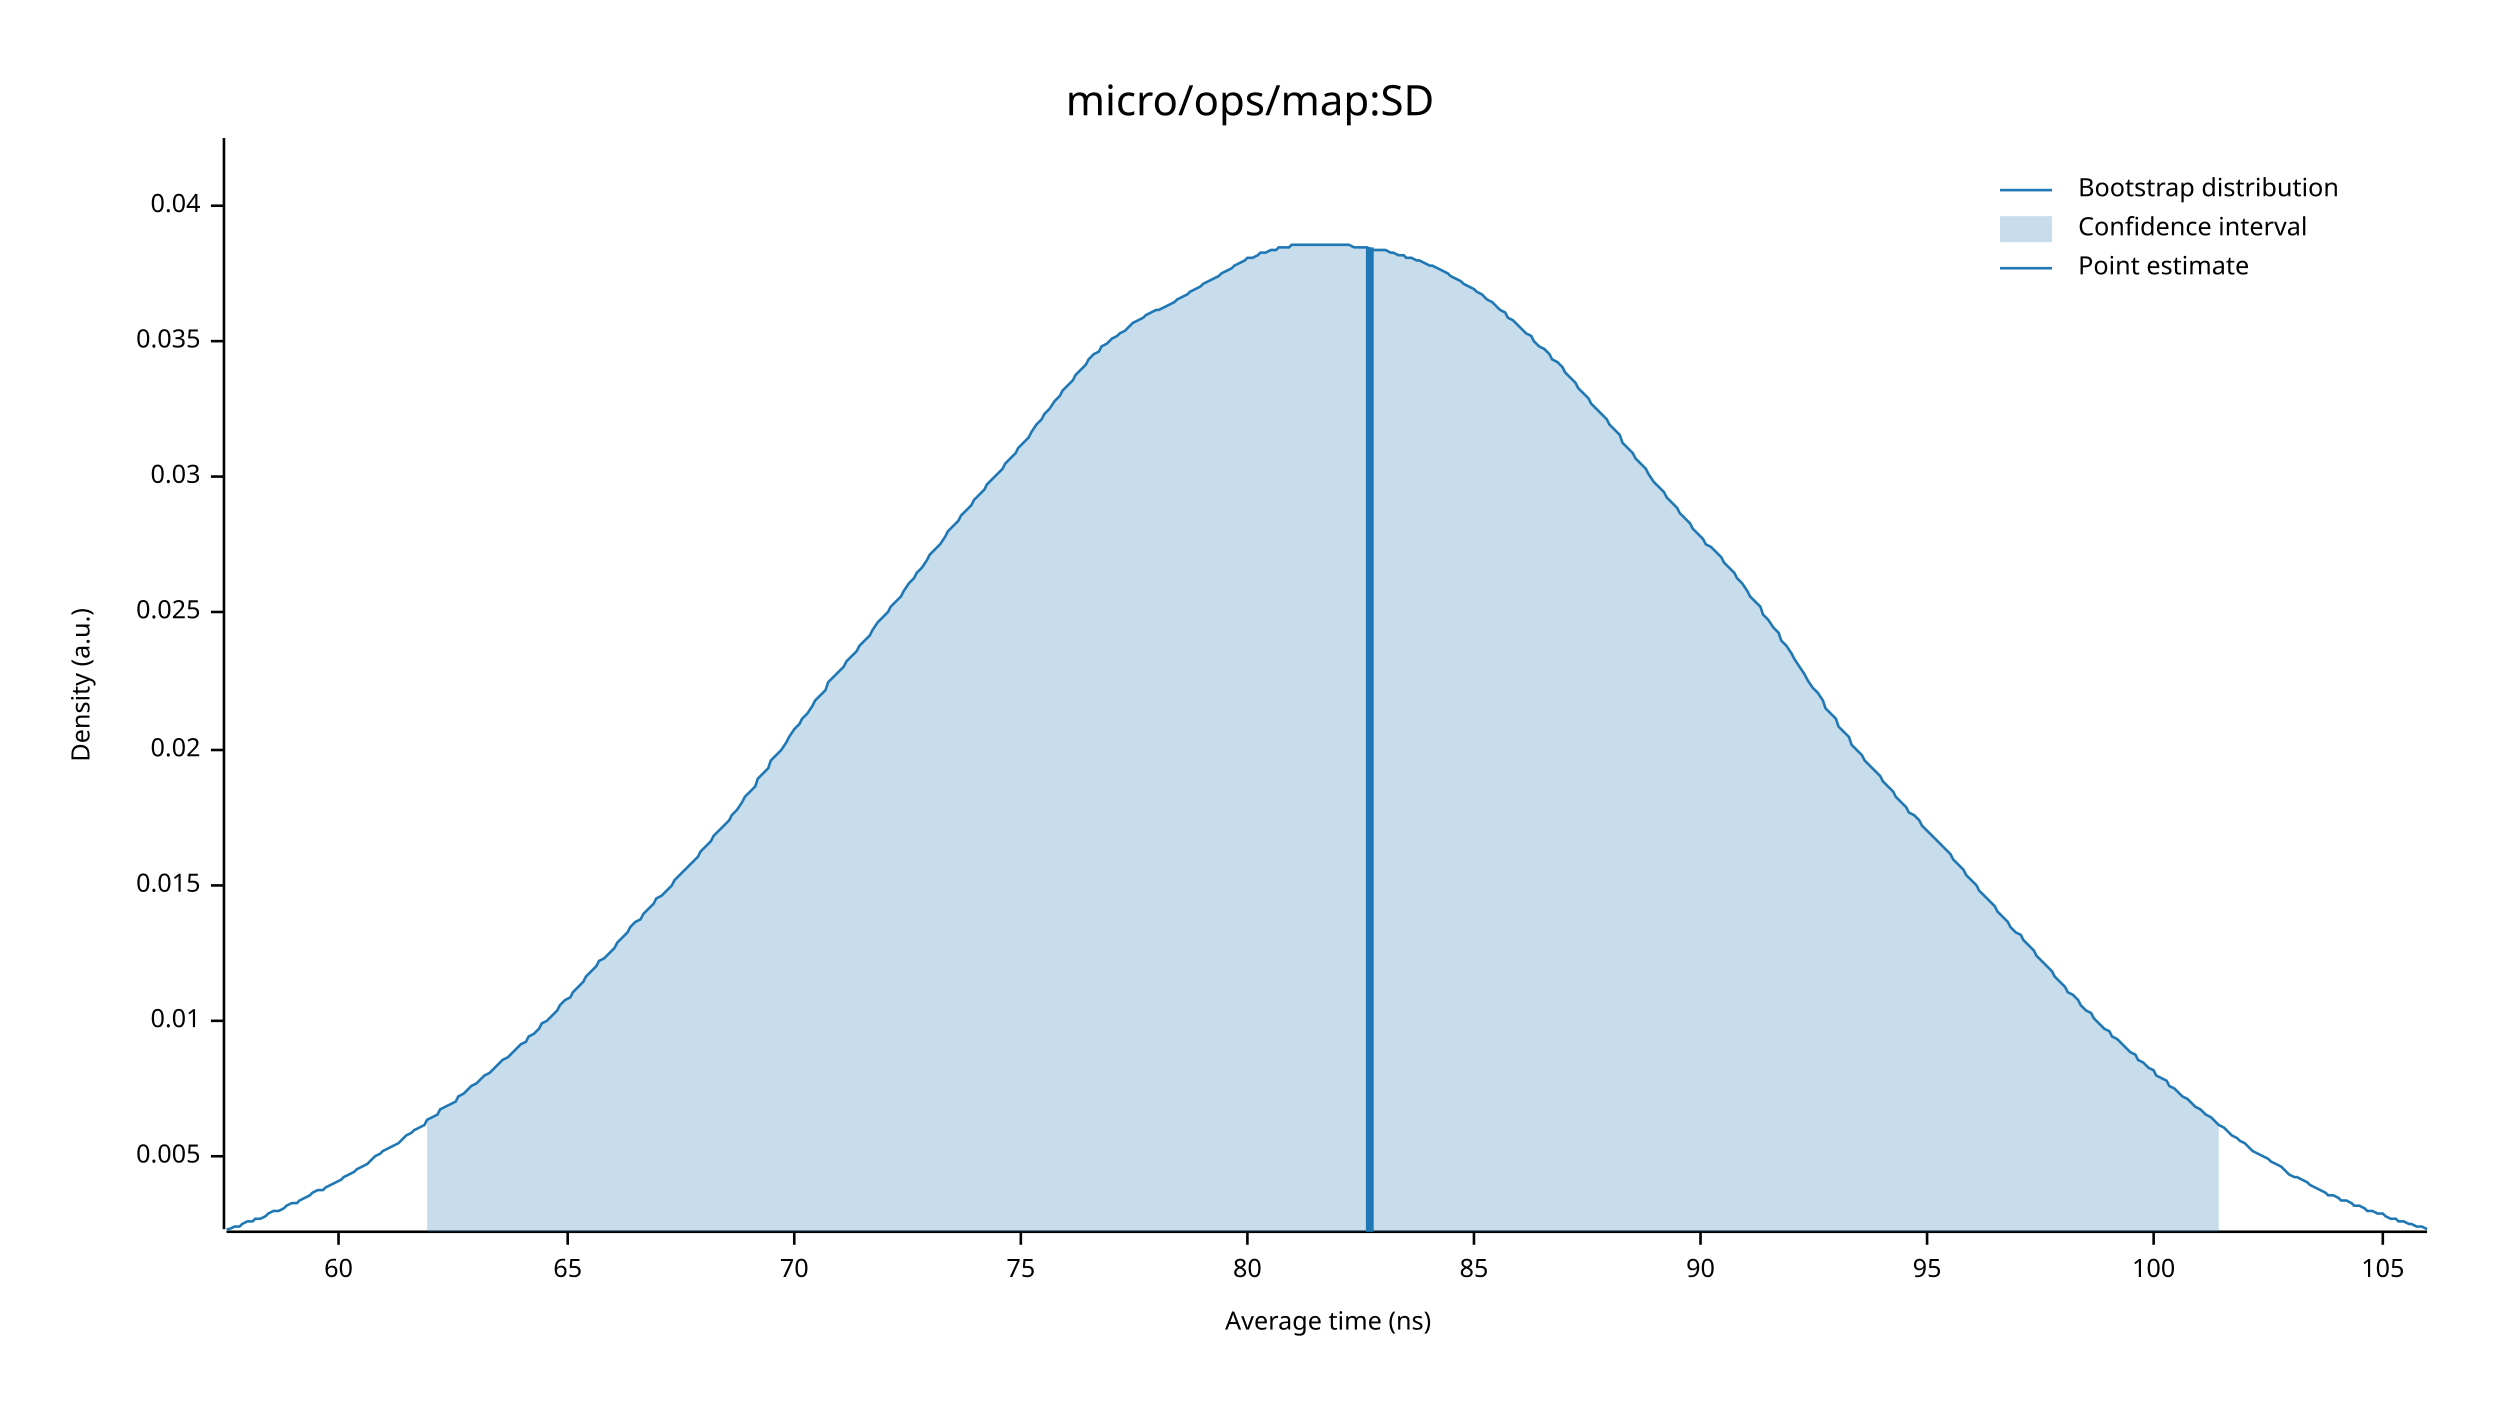
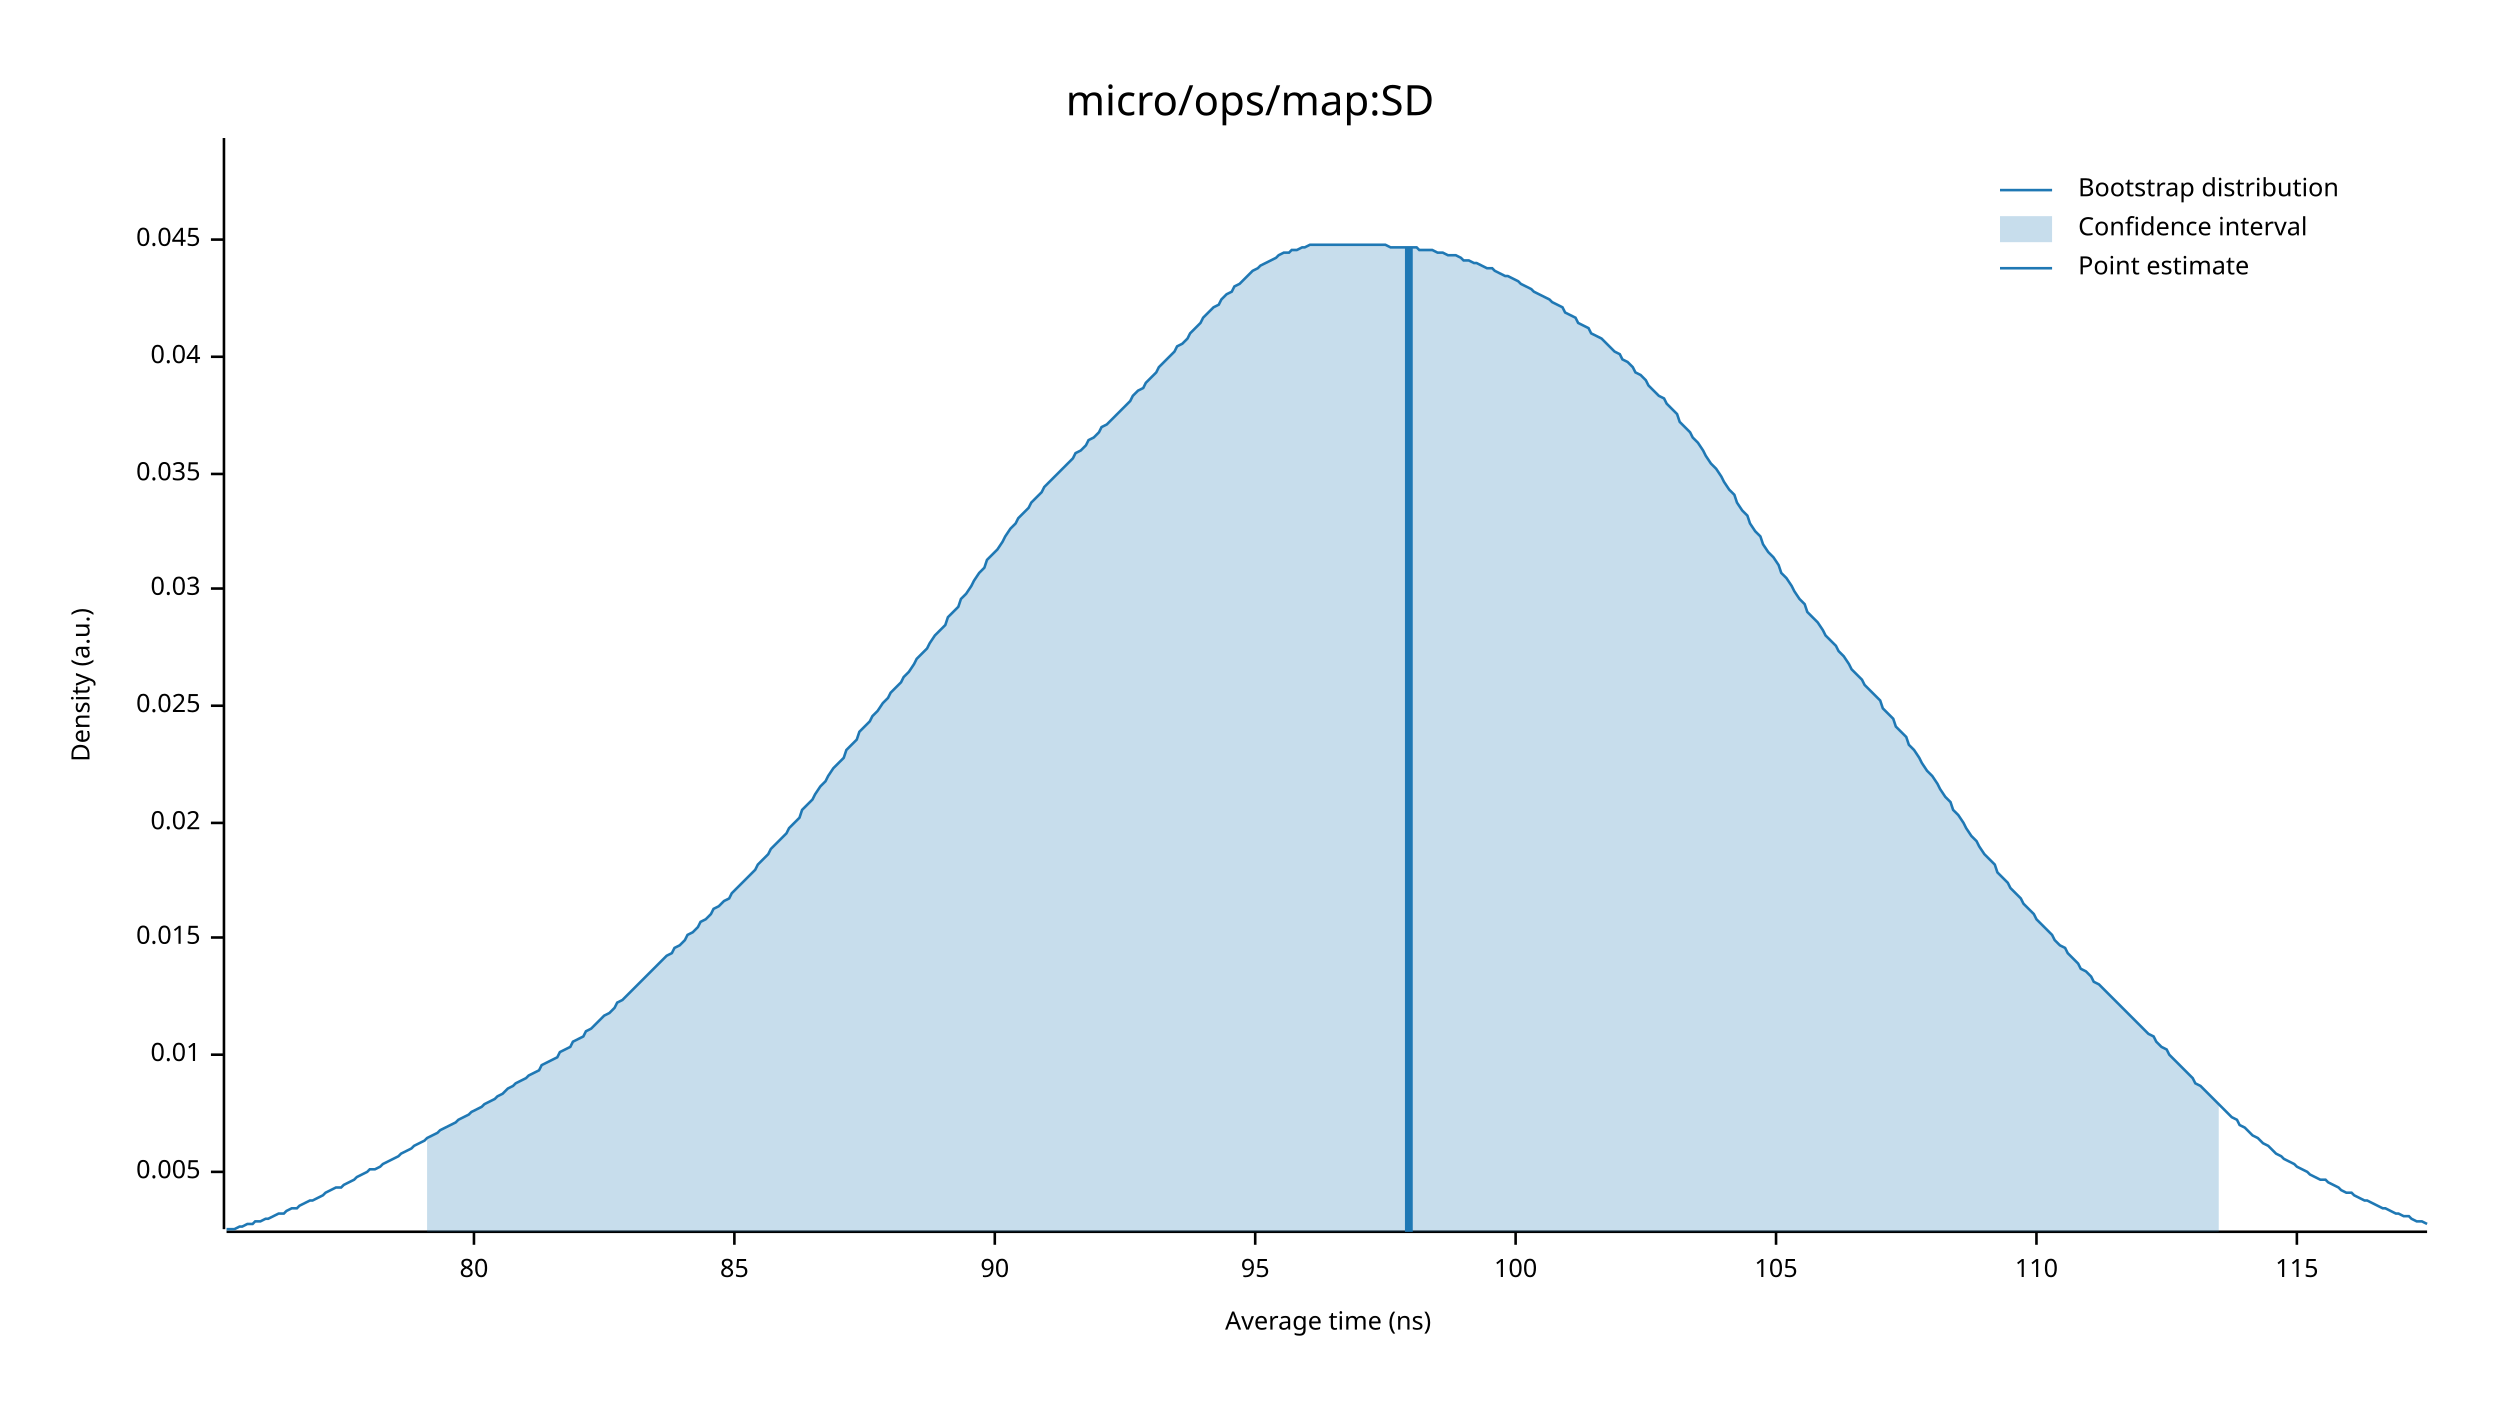
<svg xmlns="http://www.w3.org/2000/svg" width="960" height="540" viewBox="0 0 960 540">
  <text x="480" y="32" dy="0.76em" text-anchor="middle" font-family="sans-serif" font-size="16.129" opacity="1" fill="#000000">
micro/ops/map:SD
</text>
  <text x="27" y="263" dy="0.76em" text-anchor="middle" font-family="sans-serif" font-size="9.677" opacity="1" fill="#000000" transform="rotate(270, 27, 263)">
Density (a.u.)
</text>
  <text x="510" y="513" dy="-0.5ex" text-anchor="middle" font-family="sans-serif" font-size="9.677" opacity="1" fill="#000000">
Average time (ns)
</text>
  <polyline fill="none" opacity="1" stroke="#000000" stroke-width="1" points="86,53 86,472 " />
-   <text x="77" y="444" dy="0.5ex" text-anchor="end" font-family="sans-serif" font-size="9.677" opacity="1" fill="#000000">
+   <text x="77" y="450" dy="0.5ex" text-anchor="end" font-family="sans-serif" font-size="9.677" opacity="1" fill="#000000">
0.005
</text>
-   <polyline fill="none" opacity="1" stroke="#000000" stroke-width="1" points="81,444 86,444 " />
-   <text x="77" y="392" dy="0.5ex" text-anchor="end" font-family="sans-serif" font-size="9.677" opacity="1" fill="#000000">
+   <polyline fill="none" opacity="1" stroke="#000000" stroke-width="1" points="81,450 86,450 " />
+   <text x="77" y="405" dy="0.5ex" text-anchor="end" font-family="sans-serif" font-size="9.677" opacity="1" fill="#000000">
0.01
</text>
-   <polyline fill="none" opacity="1" stroke="#000000" stroke-width="1" points="81,392 86,392 " />
-   <text x="77" y="340" dy="0.5ex" text-anchor="end" font-family="sans-serif" font-size="9.677" opacity="1" fill="#000000">
+   <polyline fill="none" opacity="1" stroke="#000000" stroke-width="1" points="81,405 86,405 " />
+   <text x="77" y="360" dy="0.5ex" text-anchor="end" font-family="sans-serif" font-size="9.677" opacity="1" fill="#000000">
0.015
</text>
-   <polyline fill="none" opacity="1" stroke="#000000" stroke-width="1" points="81,340 86,340 " />
-   <text x="77" y="288" dy="0.5ex" text-anchor="end" font-family="sans-serif" font-size="9.677" opacity="1" fill="#000000">
+   <polyline fill="none" opacity="1" stroke="#000000" stroke-width="1" points="81,360 86,360 " />
+   <text x="77" y="316" dy="0.5ex" text-anchor="end" font-family="sans-serif" font-size="9.677" opacity="1" fill="#000000">
0.02
</text>
-   <polyline fill="none" opacity="1" stroke="#000000" stroke-width="1" points="81,288 86,288 " />
-   <text x="77" y="235" dy="0.5ex" text-anchor="end" font-family="sans-serif" font-size="9.677" opacity="1" fill="#000000">
+   <polyline fill="none" opacity="1" stroke="#000000" stroke-width="1" points="81,316 86,316 " />
+   <text x="77" y="271" dy="0.5ex" text-anchor="end" font-family="sans-serif" font-size="9.677" opacity="1" fill="#000000">
0.025
</text>
-   <polyline fill="none" opacity="1" stroke="#000000" stroke-width="1" points="81,235 86,235 " />
-   <text x="77" y="183" dy="0.5ex" text-anchor="end" font-family="sans-serif" font-size="9.677" opacity="1" fill="#000000">
+   <polyline fill="none" opacity="1" stroke="#000000" stroke-width="1" points="81,271 86,271 " />
+   <text x="77" y="226" dy="0.5ex" text-anchor="end" font-family="sans-serif" font-size="9.677" opacity="1" fill="#000000">
0.03
</text>
-   <polyline fill="none" opacity="1" stroke="#000000" stroke-width="1" points="81,183 86,183 " />
-   <text x="77" y="131" dy="0.5ex" text-anchor="end" font-family="sans-serif" font-size="9.677" opacity="1" fill="#000000">
+   <polyline fill="none" opacity="1" stroke="#000000" stroke-width="1" points="81,226 86,226 " />
+   <text x="77" y="182" dy="0.5ex" text-anchor="end" font-family="sans-serif" font-size="9.677" opacity="1" fill="#000000">
0.035
</text>
-   <polyline fill="none" opacity="1" stroke="#000000" stroke-width="1" points="81,131 86,131 " />
-   <text x="77" y="79" dy="0.5ex" text-anchor="end" font-family="sans-serif" font-size="9.677" opacity="1" fill="#000000">
+   <polyline fill="none" opacity="1" stroke="#000000" stroke-width="1" points="81,182 86,182 " />
+   <text x="77" y="137" dy="0.5ex" text-anchor="end" font-family="sans-serif" font-size="9.677" opacity="1" fill="#000000">
0.04
</text>
-   <polyline fill="none" opacity="1" stroke="#000000" stroke-width="1" points="81,79 86,79 " />
+   <polyline fill="none" opacity="1" stroke="#000000" stroke-width="1" points="81,137 86,137 " />
+   <text x="77" y="92" dy="0.5ex" text-anchor="end" font-family="sans-serif" font-size="9.677" opacity="1" fill="#000000">
+ 0.045
+ </text>
+   <polyline fill="none" opacity="1" stroke="#000000" stroke-width="1" points="81,92 86,92 " />
  <polyline fill="none" opacity="1" stroke="#000000" stroke-width="1" points="87,473 932,473 " />
-   <text x="130" y="483" dy="0.76em" text-anchor="middle" font-family="sans-serif" font-size="9.677" opacity="1" fill="#000000">
- 60
- </text>
-   <polyline fill="none" opacity="1" stroke="#000000" stroke-width="1" points="130,473 130,478 " />
-   <text x="218" y="483" dy="0.76em" text-anchor="middle" font-family="sans-serif" font-size="9.677" opacity="1" fill="#000000">
- 65
- </text>
-   <polyline fill="none" opacity="1" stroke="#000000" stroke-width="1" points="218,473 218,478 " />
-   <text x="305" y="483" dy="0.76em" text-anchor="middle" font-family="sans-serif" font-size="9.677" opacity="1" fill="#000000">
- 70
- </text>
-   <polyline fill="none" opacity="1" stroke="#000000" stroke-width="1" points="305,473 305,478 " />
-   <text x="392" y="483" dy="0.76em" text-anchor="middle" font-family="sans-serif" font-size="9.677" opacity="1" fill="#000000">
- 75
- </text>
-   <polyline fill="none" opacity="1" stroke="#000000" stroke-width="1" points="392,473 392,478 " />
-   <text x="479" y="483" dy="0.76em" text-anchor="middle" font-family="sans-serif" font-size="9.677" opacity="1" fill="#000000">
+   <text x="182" y="483" dy="0.76em" text-anchor="middle" font-family="sans-serif" font-size="9.677" opacity="1" fill="#000000">
80
</text>
-   <polyline fill="none" opacity="1" stroke="#000000" stroke-width="1" points="479,473 479,478 " />
-   <text x="566" y="483" dy="0.76em" text-anchor="middle" font-family="sans-serif" font-size="9.677" opacity="1" fill="#000000">
+   <polyline fill="none" opacity="1" stroke="#000000" stroke-width="1" points="182,473 182,478 " />
+   <text x="282" y="483" dy="0.76em" text-anchor="middle" font-family="sans-serif" font-size="9.677" opacity="1" fill="#000000">
85
</text>
-   <polyline fill="none" opacity="1" stroke="#000000" stroke-width="1" points="566,473 566,478 " />
-   <text x="653" y="483" dy="0.76em" text-anchor="middle" font-family="sans-serif" font-size="9.677" opacity="1" fill="#000000">
+   <polyline fill="none" opacity="1" stroke="#000000" stroke-width="1" points="282,473 282,478 " />
+   <text x="382" y="483" dy="0.76em" text-anchor="middle" font-family="sans-serif" font-size="9.677" opacity="1" fill="#000000">
90
</text>
-   <polyline fill="none" opacity="1" stroke="#000000" stroke-width="1" points="653,473 653,478 " />
-   <text x="740" y="483" dy="0.76em" text-anchor="middle" font-family="sans-serif" font-size="9.677" opacity="1" fill="#000000">
+   <polyline fill="none" opacity="1" stroke="#000000" stroke-width="1" points="382,473 382,478 " />
+   <text x="482" y="483" dy="0.76em" text-anchor="middle" font-family="sans-serif" font-size="9.677" opacity="1" fill="#000000">
95
</text>
-   <polyline fill="none" opacity="1" stroke="#000000" stroke-width="1" points="740,473 740,478 " />
-   <text x="827" y="483" dy="0.76em" text-anchor="middle" font-family="sans-serif" font-size="9.677" opacity="1" fill="#000000">
+   <polyline fill="none" opacity="1" stroke="#000000" stroke-width="1" points="482,473 482,478 " />
+   <text x="582" y="483" dy="0.76em" text-anchor="middle" font-family="sans-serif" font-size="9.677" opacity="1" fill="#000000">
100
</text>
-   <polyline fill="none" opacity="1" stroke="#000000" stroke-width="1" points="827,473 827,478 " />
-   <text x="915" y="483" dy="0.76em" text-anchor="middle" font-family="sans-serif" font-size="9.677" opacity="1" fill="#000000">
+   <polyline fill="none" opacity="1" stroke="#000000" stroke-width="1" points="582,473 582,478 " />
+   <text x="682" y="483" dy="0.76em" text-anchor="middle" font-family="sans-serif" font-size="9.677" opacity="1" fill="#000000">
105
</text>
-   <polyline fill="none" opacity="1" stroke="#000000" stroke-width="1" points="915,473 915,478 " />
-   <polyline fill="none" opacity="1" stroke="#1F78B4" stroke-width="1" points="87,472 88,472 90,471 92,471 93,470 95,469 97,469 98,468 100,468 102,467 103,466 105,465 107,465 109,464 110,463 112,462 114,462 115,461 117,460 119,459 120,458 122,457 124,457 125,456 127,455 129,454 131,453 132,452 134,451 136,450 137,449 139,448 141,447 142,446 144,444 146,443 147,442 149,441 151,440 153,439 154,438 156,436 158,435 159,434 161,433 163,432 164,430 166,429 168,428 169,426 171,425 173,424 175,423 176,421 178,420 180,418 181,417 183,416 185,414 186,413 188,412 190,410 191,409 193,407 195,406 197,404 198,403 200,401 202,400 203,398 205,397 207,395 208,393 210,392 212,390 214,388 215,386 217,384 219,383 220,381 222,379 224,377 225,375 227,373 229,371 230,369 232,368 234,366 236,364 237,362 239,360 241,358 242,356 244,354 246,353 247,351 249,349 251,347 252,345 254,344 256,342 258,340 259,338 261,336 263,334 264,333 266,331 268,329 269,327 271,325 273,323 274,321 276,319 278,317 280,315 281,313 283,311 285,308 286,306 288,304 290,302 291,299 293,297 295,295 296,292 298,290 300,288 302,285 303,283 305,280 307,278 308,276 310,274 312,271 313,269 315,267 317,265 318,262 320,260 322,258 324,256 325,254 327,252 329,250 330,248 332,246 334,244 335,242 337,239 339,237 341,235 342,233 344,231 346,229 347,227 349,224 351,222 352,220 354,218 356,215 357,213 359,211 361,209 363,206 364,204 366,202 368,200 369,198 371,196 373,194 374,192 376,190 378,188 379,186 381,184 383,182 385,180 386,178 388,176 390,174 391,172 393,170 395,168 396,166 398,163 400,161 401,159 403,157 405,154 407,152 408,150 410,148 412,146 413,144 415,142 417,140 418,138 420,136 422,135 423,133 425,132 427,130 429,129 430,128 432,127 434,125 435,124 437,123 439,122 440,121 442,120 444,119 445,119 447,118 449,117 451,116 452,115 454,114 456,113 457,112 459,111 461,110 462,109 464,108 466,107 468,106 469,105 471,104 473,103 474,102 476,101 478,100 479,99 481,99 483,98 484,97 486,97 488,96 490,96 491,95 493,95 495,95 496,94 498,94 500,94 501,94 503,94 505,94 506,94 508,94 510,94 512,94 513,94 515,94 517,94 518,94 520,95 522,95 523,95 525,95 527,96 528,96 530,96 532,96 534,97 535,97 537,98 539,98 540,99 542,99 544,100 545,100 547,101 549,102 550,102 552,103 554,104 556,105 557,106 559,107 561,108 562,109 564,110 566,111 567,112 569,113 571,115 573,116 574,117 576,119 578,120 579,122 581,123 583,125 584,126 586,128 588,129 589,131 591,133 593,134 595,136 596,138 598,139 600,141 601,143 603,145 605,147 606,149 608,151 610,153 611,155 613,157 615,159 617,161 618,163 620,165 622,167 623,170 625,172 627,174 628,176 630,178 632,180 633,182 635,185 637,187 639,189 640,191 642,193 644,195 645,197 647,199 649,201 650,203 652,205 654,207 655,209 657,210 659,212 661,214 662,216 664,218 666,220 667,222 669,224 671,227 672,229 674,231 676,233 677,236 679,238 681,241 683,243 684,246 686,248 688,251 689,253 691,256 693,259 694,261 696,264 698,266 700,269 701,272 703,274 705,276 706,279 708,281 710,283 711,286 713,288 715,290 716,292 718,294 720,296 722,298 723,300 725,302 727,304 728,306 730,308 732,310 733,312 735,313 737,315 738,317 740,319 742,321 744,323 745,324 747,326 749,328 750,330 752,332 754,334 755,336 757,338 759,340 760,342 762,344 764,346 766,348 767,350 769,352 771,354 772,356 774,358 776,359 777,361 779,363 781,365 782,367 784,369 786,371 788,373 789,375 791,377 793,379 794,381 796,382 798,384 799,386 801,388 803,389 804,391 806,393 808,395 810,396 811,398 813,399 815,401 816,402 818,404 820,405 821,407 823,408 825,410 827,411 828,413 830,414 832,415 833,417 835,418 837,420 838,421 840,422 842,424 843,425 845,426 847,428 849,429 850,430 852,432 854,433 855,434 857,436 859,437 860,438 862,439 864,441 865,442 867,443 869,444 871,445 872,446 874,447 876,448 877,449 879,451 881,452 882,452 884,453 886,454 887,455 889,456 891,457 893,458 894,459 896,459 898,460 899,461 901,461 903,462 904,463 906,463 908,464 909,465 911,465 913,466 915,466 916,467 918,468 920,468 921,469 923,469 925,470 926,470 928,471 930,471 932,472 " />
-   <polygon opacity="0.25" fill="#1F78B4" points="164,430 166,429 168,428 169,426 171,425 173,424 175,423 176,421 178,420 180,418 181,417 183,416 185,414 186,413 188,412 190,410 191,409 193,407 195,406 197,404 198,403 200,401 202,400 203,398 205,397 207,395 208,393 210,392 212,390 214,388 215,386 217,384 219,383 220,381 222,379 224,377 225,375 227,373 229,371 230,369 232,368 234,366 236,364 237,362 239,360 241,358 242,356 244,354 246,353 247,351 249,349 251,347 252,345 254,344 256,342 258,340 259,338 261,336 263,334 264,333 266,331 268,329 269,327 271,325 273,323 274,321 276,319 278,317 280,315 281,313 283,311 285,308 286,306 288,304 290,302 291,299 293,297 295,295 296,292 298,290 300,288 302,285 303,283 305,280 307,278 308,276 310,274 312,271 313,269 315,267 317,265 318,262 320,260 322,258 324,256 325,254 327,252 329,250 330,248 332,246 334,244 335,242 337,239 339,237 341,235 342,233 344,231 346,229 347,227 349,224 351,222 352,220 354,218 356,215 357,213 359,211 361,209 363,206 364,204 366,202 368,200 369,198 371,196 373,194 374,192 376,190 378,188 379,186 381,184 383,182 385,180 386,178 388,176 390,174 391,172 393,170 395,168 396,166 398,163 400,161 401,159 403,157 405,154 407,152 408,150 410,148 412,146 413,144 415,142 417,140 418,138 420,136 422,135 423,133 425,132 427,130 429,129 430,128 432,127 434,125 435,124 437,123 439,122 440,121 442,120 444,119 445,119 447,118 449,117 451,116 452,115 454,114 456,113 457,112 459,111 461,110 462,109 464,108 466,107 468,106 469,105 471,104 473,103 474,102 476,101 478,100 479,99 481,99 483,98 484,97 486,97 488,96 490,96 491,95 493,95 495,95 496,94 498,94 500,94 501,94 503,94 505,94 506,94 508,94 510,94 512,94 513,94 515,94 517,94 518,94 520,95 522,95 523,95 525,95 527,96 528,96 530,96 532,96 534,97 535,97 537,98 539,98 540,99 542,99 544,100 545,100 547,101 549,102 550,102 552,103 554,104 556,105 557,106 559,107 561,108 562,109 564,110 566,111 567,112 569,113 571,115 573,116 574,117 576,119 578,120 579,122 581,123 583,125 584,126 586,128 588,129 589,131 591,133 593,134 595,136 596,138 598,139 600,141 601,143 603,145 605,147 606,149 608,151 610,153 611,155 613,157 615,159 617,161 618,163 620,165 622,167 623,170 625,172 627,174 628,176 630,178 632,180 633,182 635,185 637,187 639,189 640,191 642,193 644,195 645,197 647,199 649,201 650,203 652,205 654,207 655,209 657,210 659,212 661,214 662,216 664,218 666,220 667,222 669,224 671,227 672,229 674,231 676,233 677,236 679,238 681,241 683,243 684,246 686,248 688,251 689,253 691,256 693,259 694,261 696,264 698,266 700,269 701,272 703,274 705,276 706,279 708,281 710,283 711,286 713,288 715,290 716,292 718,294 720,296 722,298 723,300 725,302 727,304 728,306 730,308 732,310 733,312 735,313 737,315 738,317 740,319 742,321 744,323 745,324 747,326 749,328 750,330 752,332 754,334 755,336 757,338 759,340 760,342 762,344 764,346 766,348 767,350 769,352 771,354 772,356 774,358 776,359 777,361 779,363 781,365 782,367 784,369 786,371 788,373 789,375 791,377 793,379 794,381 796,382 798,384 799,386 801,388 803,389 804,391 806,393 808,395 810,396 811,398 813,399 815,401 816,402 818,404 820,405 821,407 823,408 825,410 827,411 828,413 830,414 832,415 833,417 835,418 837,420 838,421 840,422 842,424 843,425 845,426 847,428 849,429 850,430 852,432 852,473 164,473 " />
-   <polyline fill="none" opacity="1" stroke="#1F78B4" stroke-width="3" points="526,473 526,95 " />
+   <polyline fill="none" opacity="1" stroke="#000000" stroke-width="1" points="682,473 682,478 " />
+   <text x="782" y="483" dy="0.76em" text-anchor="middle" font-family="sans-serif" font-size="9.677" opacity="1" fill="#000000">
+ 110
+ </text>
+   <polyline fill="none" opacity="1" stroke="#000000" stroke-width="1" points="782,473 782,478 " />
+   <text x="882" y="483" dy="0.76em" text-anchor="middle" font-family="sans-serif" font-size="9.677" opacity="1" fill="#000000">
+ 115
+ </text>
+   <polyline fill="none" opacity="1" stroke="#000000" stroke-width="1" points="882,473 882,478 " />
+   <polyline fill="none" opacity="1" stroke="#1F78B4" stroke-width="1" points="87,472 88,472 90,472 92,471 93,471 95,470 97,470 98,469 100,469 102,468 103,468 105,467 107,466 109,466 110,465 112,464 114,464 115,463 117,462 119,461 120,461 122,460 124,459 125,458 127,457 129,456 131,456 132,455 134,454 136,453 137,452 139,451 141,450 142,449 144,449 146,448 147,447 149,446 151,445 153,444 154,443 156,442 158,441 159,440 161,439 163,438 164,437 166,436 168,435 169,434 171,433 173,432 175,431 176,430 178,429 180,428 181,427 183,426 185,425 186,424 188,423 190,422 191,421 193,420 195,418 197,417 198,416 200,415 202,414 203,413 205,412 207,411 208,409 210,408 212,407 214,406 215,404 217,403 219,402 220,400 222,399 224,398 225,396 227,395 229,393 230,392 232,390 234,389 236,387 237,385 239,384 241,382 242,381 244,379 246,377 247,376 249,374 251,372 252,371 254,369 256,367 258,366 259,364 261,363 263,361 264,359 266,358 268,356 269,354 271,353 273,351 274,349 276,348 278,346 280,345 281,343 283,341 285,339 286,338 288,336 290,334 291,332 293,330 295,328 296,326 298,324 300,322 302,320 303,318 305,316 307,314 308,311 310,309 312,307 313,305 315,302 317,300 318,298 320,295 322,293 324,291 325,288 327,286 329,284 330,281 332,279 334,277 335,275 337,273 339,270 341,268 342,266 344,264 346,262 347,260 349,258 351,255 352,253 354,251 356,249 357,247 359,244 361,242 363,240 364,237 366,235 368,233 369,230 371,228 373,225 374,223 376,220 378,218 379,215 381,213 383,211 385,208 386,206 388,203 390,201 391,199 393,197 395,195 396,193 398,191 400,189 401,187 403,185 405,183 407,181 408,180 410,178 412,176 413,174 415,173 417,171 418,169 420,168 422,166 423,164 425,163 427,161 429,159 430,158 432,156 434,154 435,152 437,150 439,149 440,147 442,145 444,143 445,141 447,139 449,137 451,135 452,133 454,132 456,130 457,128 459,126 461,124 462,122 464,120 466,118 468,117 469,115 471,113 473,112 474,110 476,109 478,107 479,106 481,104 483,103 484,102 486,101 488,100 490,99 491,98 493,97 495,97 496,96 498,96 500,95 501,95 503,94 505,94 506,94 508,94 510,94 512,94 513,94 515,94 517,94 518,94 520,94 522,94 523,94 525,94 527,94 528,94 530,94 532,94 534,95 535,95 537,95 539,95 540,95 542,95 544,95 545,96 547,96 549,96 550,96 552,97 554,97 556,98 557,98 559,98 561,99 562,100 564,100 566,101 567,101 569,102 571,103 573,103 574,104 576,105 578,106 579,106 581,107 583,108 584,109 586,110 588,111 589,112 591,113 593,114 595,115 596,116 598,117 600,118 601,120 603,121 605,122 606,124 608,125 610,126 611,128 613,129 615,130 617,132 618,133 620,135 622,136 623,138 625,139 627,141 628,143 630,144 632,146 633,148 635,150 637,152 639,153 640,155 642,157 644,159 645,162 647,164 649,166 650,168 652,170 654,173 655,175 657,178 659,180 661,183 662,185 664,188 666,190 667,193 669,196 671,198 672,201 674,204 676,206 677,209 679,212 681,214 683,217 684,220 686,222 688,225 689,227 691,230 693,232 694,235 696,237 698,239 700,242 701,244 703,246 705,248 706,250 708,252 710,255 711,257 713,259 715,261 716,263 718,265 720,267 722,269 723,272 725,274 727,276 728,279 730,281 732,283 733,286 735,288 737,291 738,293 740,296 742,298 744,301 745,303 747,306 749,308 750,311 752,313 754,316 755,318 757,321 759,323 760,325 762,328 764,330 766,332 767,335 769,337 771,339 772,341 774,343 776,345 777,347 779,349 781,351 782,353 784,355 786,357 788,359 789,361 791,363 793,364 794,366 796,368 798,370 799,372 801,373 803,375 804,377 806,378 808,380 810,382 811,383 813,385 815,387 816,388 818,390 820,392 821,393 823,395 825,397 827,398 828,400 830,402 832,403 833,405 835,407 837,409 838,410 840,412 842,414 843,416 845,417 847,419 849,421 850,422 852,424 854,426 855,427 857,429 859,430 860,432 862,433 864,435 865,436 867,437 869,439 871,440 872,441 874,443 876,444 877,445 879,446 881,447 882,448 884,449 886,450 887,451 889,452 891,453 893,453 894,454 896,455 898,456 899,457 901,458 903,458 904,459 906,460 908,461 909,461 911,462 913,463 915,464 916,464 918,465 920,466 921,466 923,467 925,467 926,468 928,469 930,469 932,470 " />
+   <polygon opacity="0.25" fill="#1F78B4" points="164,437 166,436 168,435 169,434 171,433 173,432 175,431 176,430 178,429 180,428 181,427 183,426 185,425 186,424 188,423 190,422 191,421 193,420 195,418 197,417 198,416 200,415 202,414 203,413 205,412 207,411 208,409 210,408 212,407 214,406 215,404 217,403 219,402 220,400 222,399 224,398 225,396 227,395 229,393 230,392 232,390 234,389 236,387 237,385 239,384 241,382 242,381 244,379 246,377 247,376 249,374 251,372 252,371 254,369 256,367 258,366 259,364 261,363 263,361 264,359 266,358 268,356 269,354 271,353 273,351 274,349 276,348 278,346 280,345 281,343 283,341 285,339 286,338 288,336 290,334 291,332 293,330 295,328 296,326 298,324 300,322 302,320 303,318 305,316 307,314 308,311 310,309 312,307 313,305 315,302 317,300 318,298 320,295 322,293 324,291 325,288 327,286 329,284 330,281 332,279 334,277 335,275 337,273 339,270 341,268 342,266 344,264 346,262 347,260 349,258 351,255 352,253 354,251 356,249 357,247 359,244 361,242 363,240 364,237 366,235 368,233 369,230 371,228 373,225 374,223 376,220 378,218 379,215 381,213 383,211 385,208 386,206 388,203 390,201 391,199 393,197 395,195 396,193 398,191 400,189 401,187 403,185 405,183 407,181 408,180 410,178 412,176 413,174 415,173 417,171 418,169 420,168 422,166 423,164 425,163 427,161 429,159 430,158 432,156 434,154 435,152 437,150 439,149 440,147 442,145 444,143 445,141 447,139 449,137 451,135 452,133 454,132 456,130 457,128 459,126 461,124 462,122 464,120 466,118 468,117 469,115 471,113 473,112 474,110 476,109 478,107 479,106 481,104 483,103 484,102 486,101 488,100 490,99 491,98 493,97 495,97 496,96 498,96 500,95 501,95 503,94 505,94 506,94 508,94 510,94 512,94 513,94 515,94 517,94 518,94 520,94 522,94 523,94 525,94 527,94 528,94 530,94 532,94 534,95 535,95 537,95 539,95 540,95 542,95 544,95 545,96 547,96 549,96 550,96 552,97 554,97 556,98 557,98 559,98 561,99 562,100 564,100 566,101 567,101 569,102 571,103 573,103 574,104 576,105 578,106 579,106 581,107 583,108 584,109 586,110 588,111 589,112 591,113 593,114 595,115 596,116 598,117 600,118 601,120 603,121 605,122 606,124 608,125 610,126 611,128 613,129 615,130 617,132 618,133 620,135 622,136 623,138 625,139 627,141 628,143 630,144 632,146 633,148 635,150 637,152 639,153 640,155 642,157 644,159 645,162 647,164 649,166 650,168 652,170 654,173 655,175 657,178 659,180 661,183 662,185 664,188 666,190 667,193 669,196 671,198 672,201 674,204 676,206 677,209 679,212 681,214 683,217 684,220 686,222 688,225 689,227 691,230 693,232 694,235 696,237 698,239 700,242 701,244 703,246 705,248 706,250 708,252 710,255 711,257 713,259 715,261 716,263 718,265 720,267 722,269 723,272 725,274 727,276 728,279 730,281 732,283 733,286 735,288 737,291 738,293 740,296 742,298 744,301 745,303 747,306 749,308 750,311 752,313 754,316 755,318 757,321 759,323 760,325 762,328 764,330 766,332 767,335 769,337 771,339 772,341 774,343 776,345 777,347 779,349 781,351 782,353 784,355 786,357 788,359 789,361 791,363 793,364 794,366 796,368 798,370 799,372 801,373 803,375 804,377 806,378 808,380 810,382 811,383 813,385 815,387 816,388 818,390 820,392 821,393 823,395 825,397 827,398 828,400 830,402 832,403 833,405 835,407 837,409 838,410 840,412 842,414 843,416 845,417 847,419 849,421 850,422 852,424 852,473 164,473 " />
+   <polyline fill="none" opacity="1" stroke="#1F78B4" stroke-width="3" points="541,473 541,95 " />
  <text x="798" y="68" dy="0.76em" text-anchor="start" font-family="sans-serif" font-size="9.677" opacity="1" fill="#000000">
Bootstrap distribution
</text>
  <text x="798" y="83" dy="0.76em" text-anchor="start" font-family="sans-serif" font-size="9.677" opacity="1" fill="#000000">
Confidence interval
</text>
  <text x="798" y="98" dy="0.76em" text-anchor="start" font-family="sans-serif" font-size="9.677" opacity="1" fill="#000000">
Point estimate
</text>
  <polyline fill="none" opacity="1" stroke="#1F78B4" stroke-width="1" points="768,73 788,73 " />
  <rect x="768" y="83" width="20" height="10" opacity="0.25" fill="#1F78B4" stroke="none" />
  <polyline fill="none" opacity="1" stroke="#1F78B4" stroke-width="1" points="768,103 788,103 " />
</svg>
